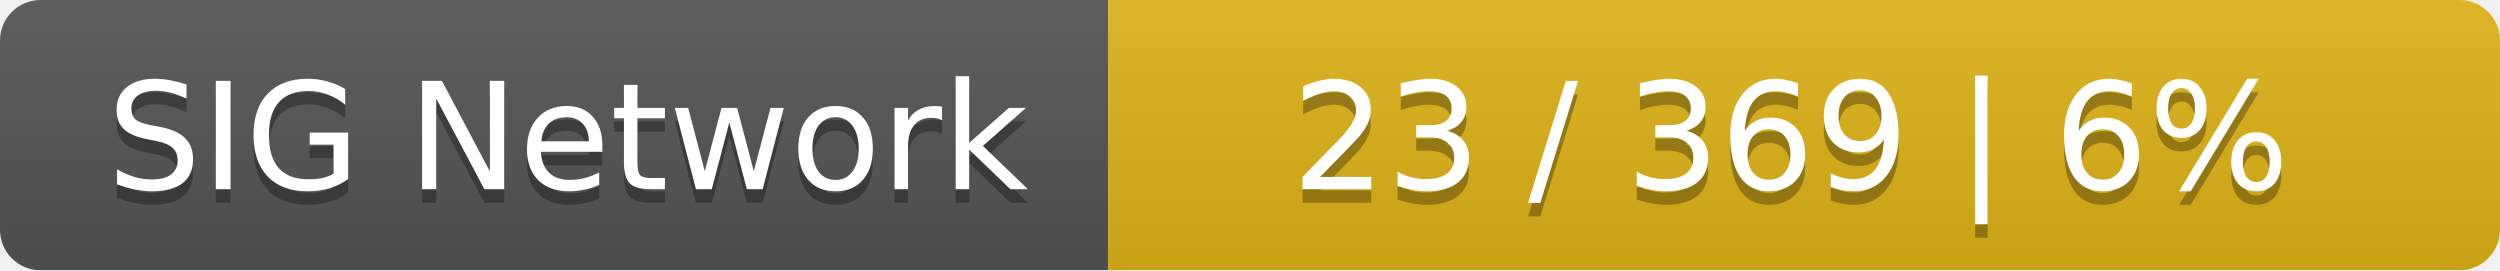
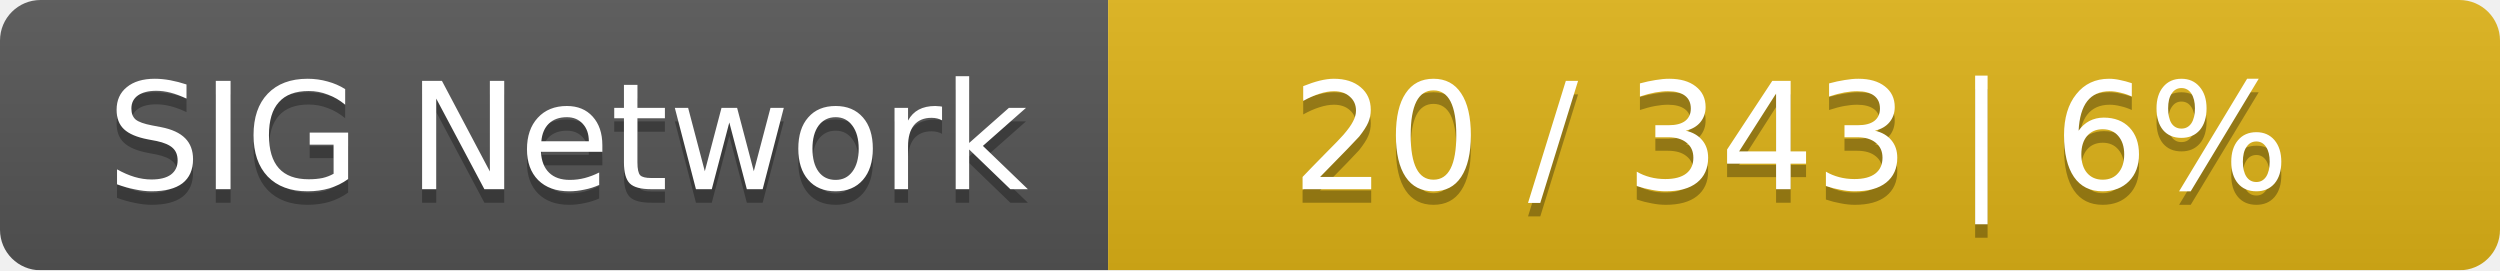
<svg xmlns="http://www.w3.org/2000/svg" width="185" height="20">
  <linearGradient id="smooth" x2="0" y2="100%">
    <stop offset="0" stop-color="#bbb" stop-opacity=".1" />
    <stop offset="1" stop-opacity=".1" />
  </linearGradient>
  <mask id="round">
    <rect width="185" height="20" rx="3" fill="#fff" />
  </mask>
  <g mask="url(#round)">
    <rect width="82" height="20" fill="#555" />
    <rect x="82" width="103" height="20" fill="#dfb317" />
    <rect width="185" height="20" fill="url(#smooth)" />
  </g>
  <g fill="#fff" text-anchor="middle" font-family="DejaVu Sans,Verdana,Geneva,sans-serif" font-size="11">
    <text x="42" y="15" fill="#010101" fill-opacity=".3">SIG Network</text>
    <text x="42" y="14">SIG Network</text>
-     <text x="132.5" y="15" fill="#010101" fill-opacity=".3">23 / 369    |    6%</text>
-     <text x="132.5" y="14">23 / 369    |    6%</text>
+     <text x="132.5" y="15" fill="#010101" fill-opacity=".3">20 / 343    |    6%</text>
+     <text x="132.5" y="14">20 / 343    |    6%</text>
  </g>
</svg>
